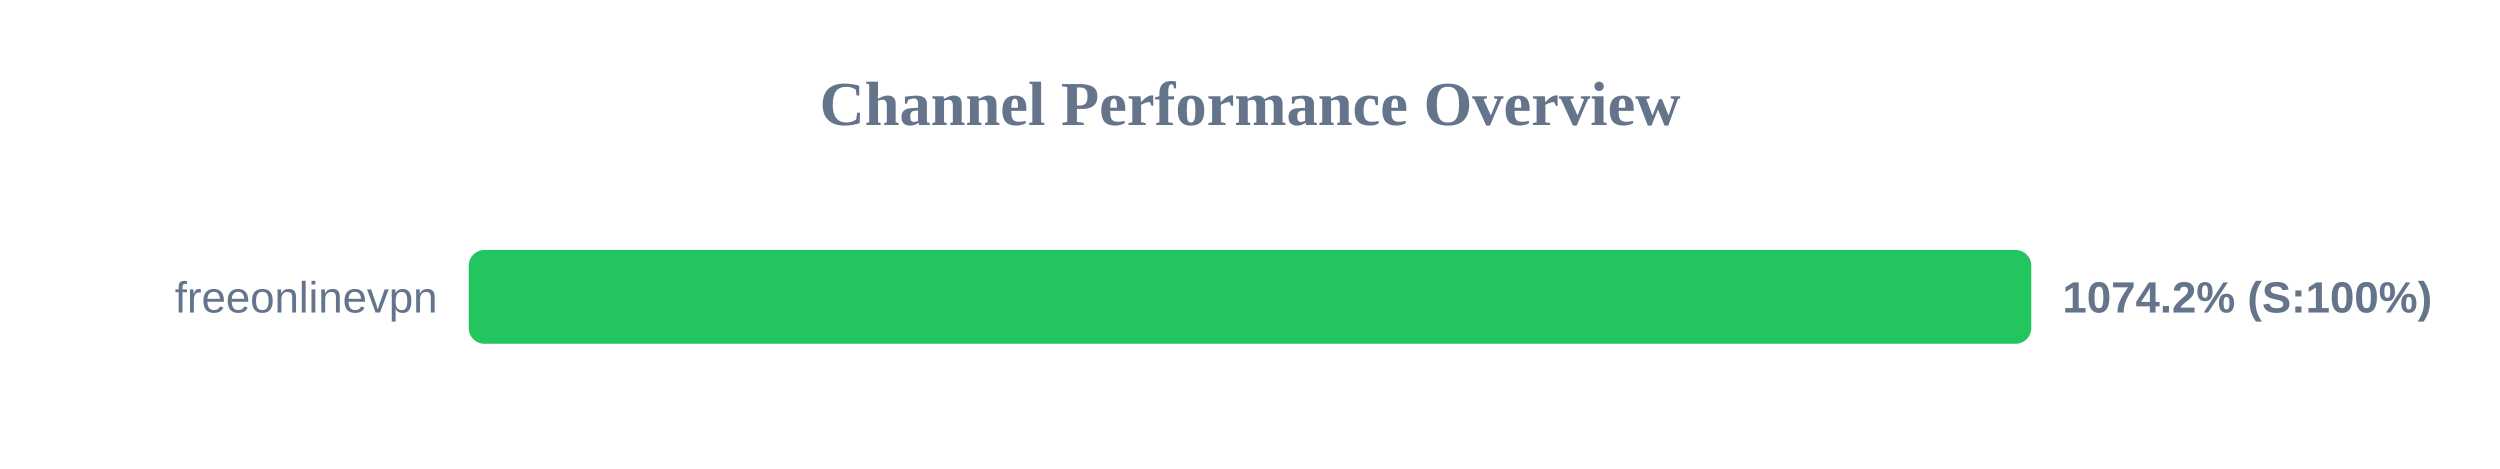
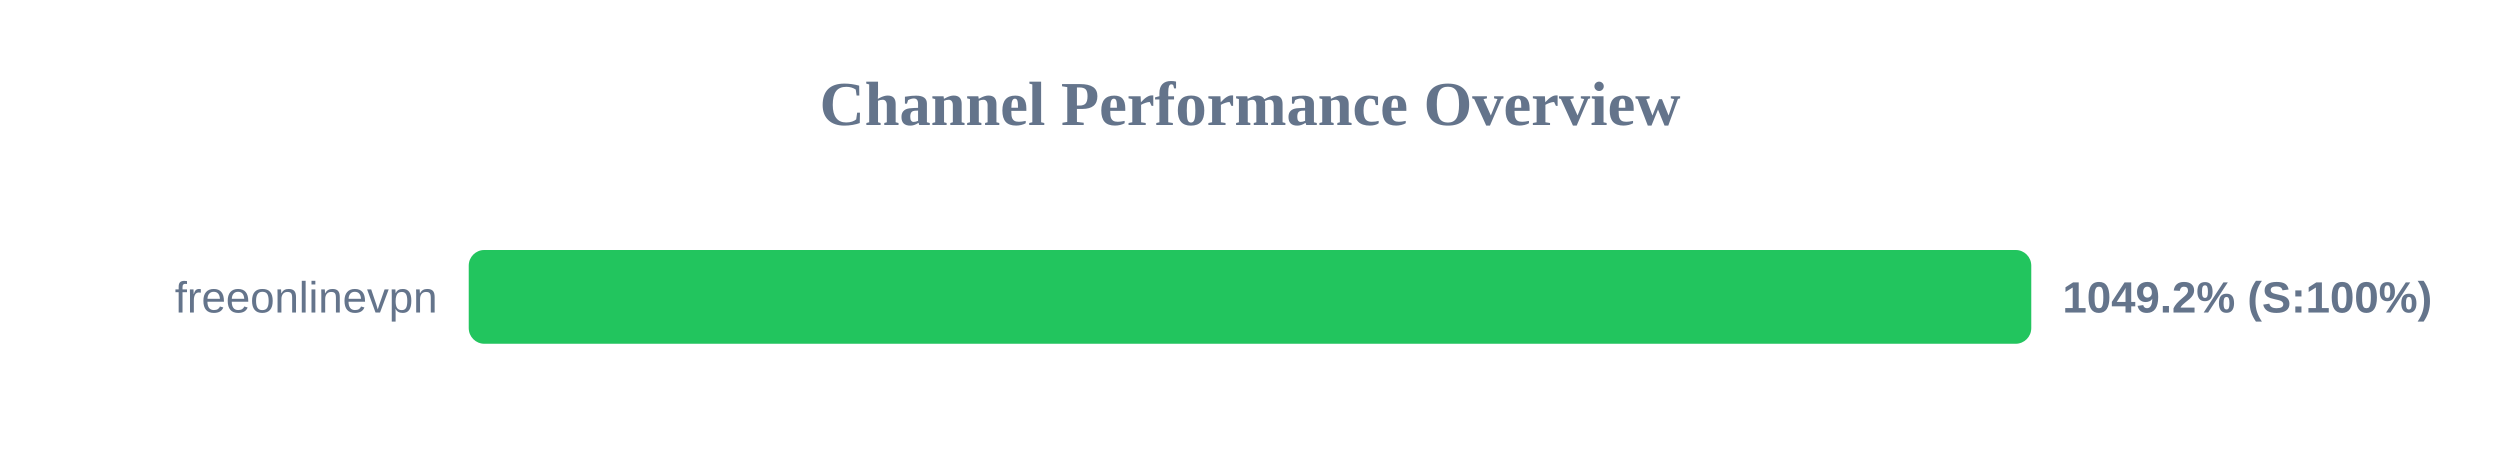
<svg xmlns="http://www.w3.org/2000/svg" width="800" height="150" version="1.1">
  <style>
        .row { font: 14px Arial; fill: #64748b; }
        .score { font: bold 14px Arial; fill: #64748b; }
    </style>
  <text x="400" y="40" text-anchor="middle" font-size="20px" font-weight="bold" fill="#64748b">Channel Performance Overview</text>
  <rect x="150" y="80" width="500" height="30" fill="#eee" rx="5" />
  <rect x="150" y="80" width="500" height="30" fill="#22c55e" rx="5" />
  <text x="140" y="100" text-anchor="end" class="row">freeonlinevpn</text>
-   <text x="660" y="100" text-anchor="start" class="score">1074.2% (S:100%)</text>
+   <text x="660" y="100" text-anchor="start" class="score">1049.2% (S:100%)</text>
</svg>
